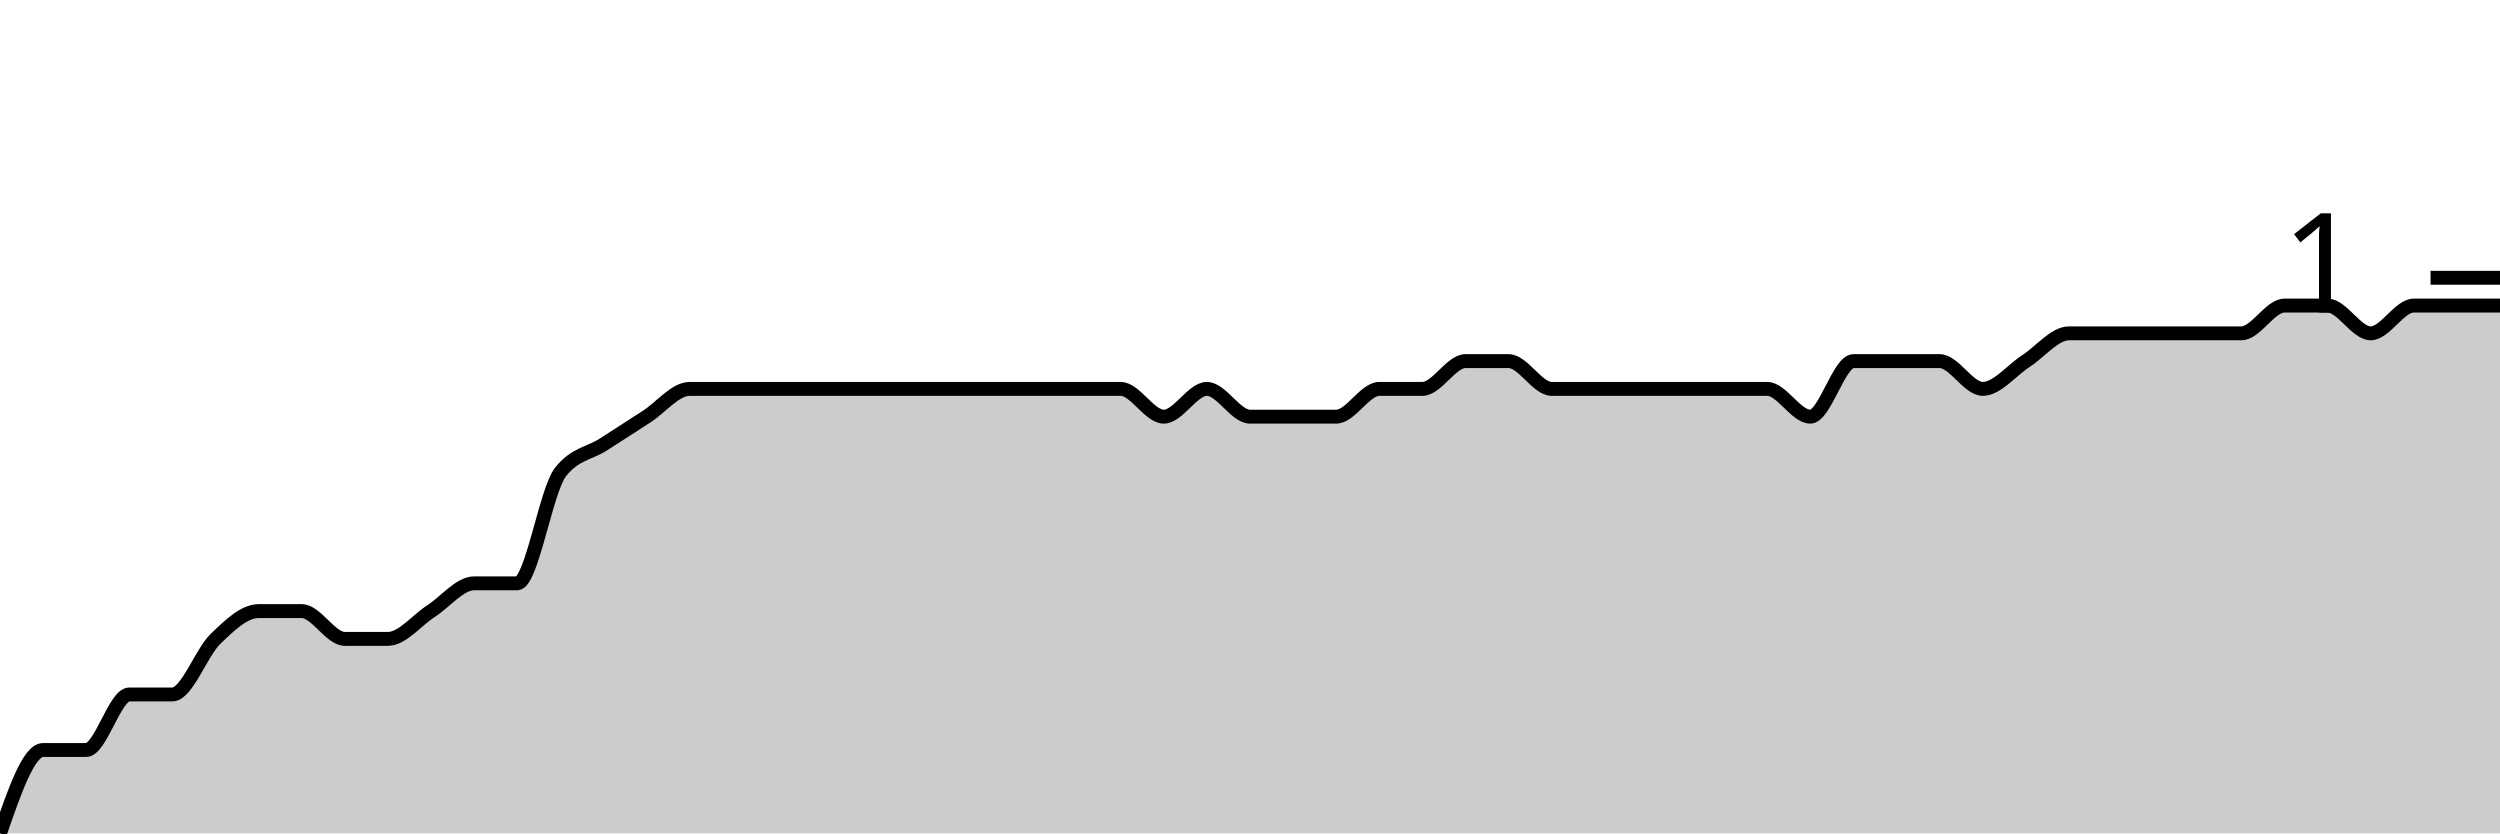
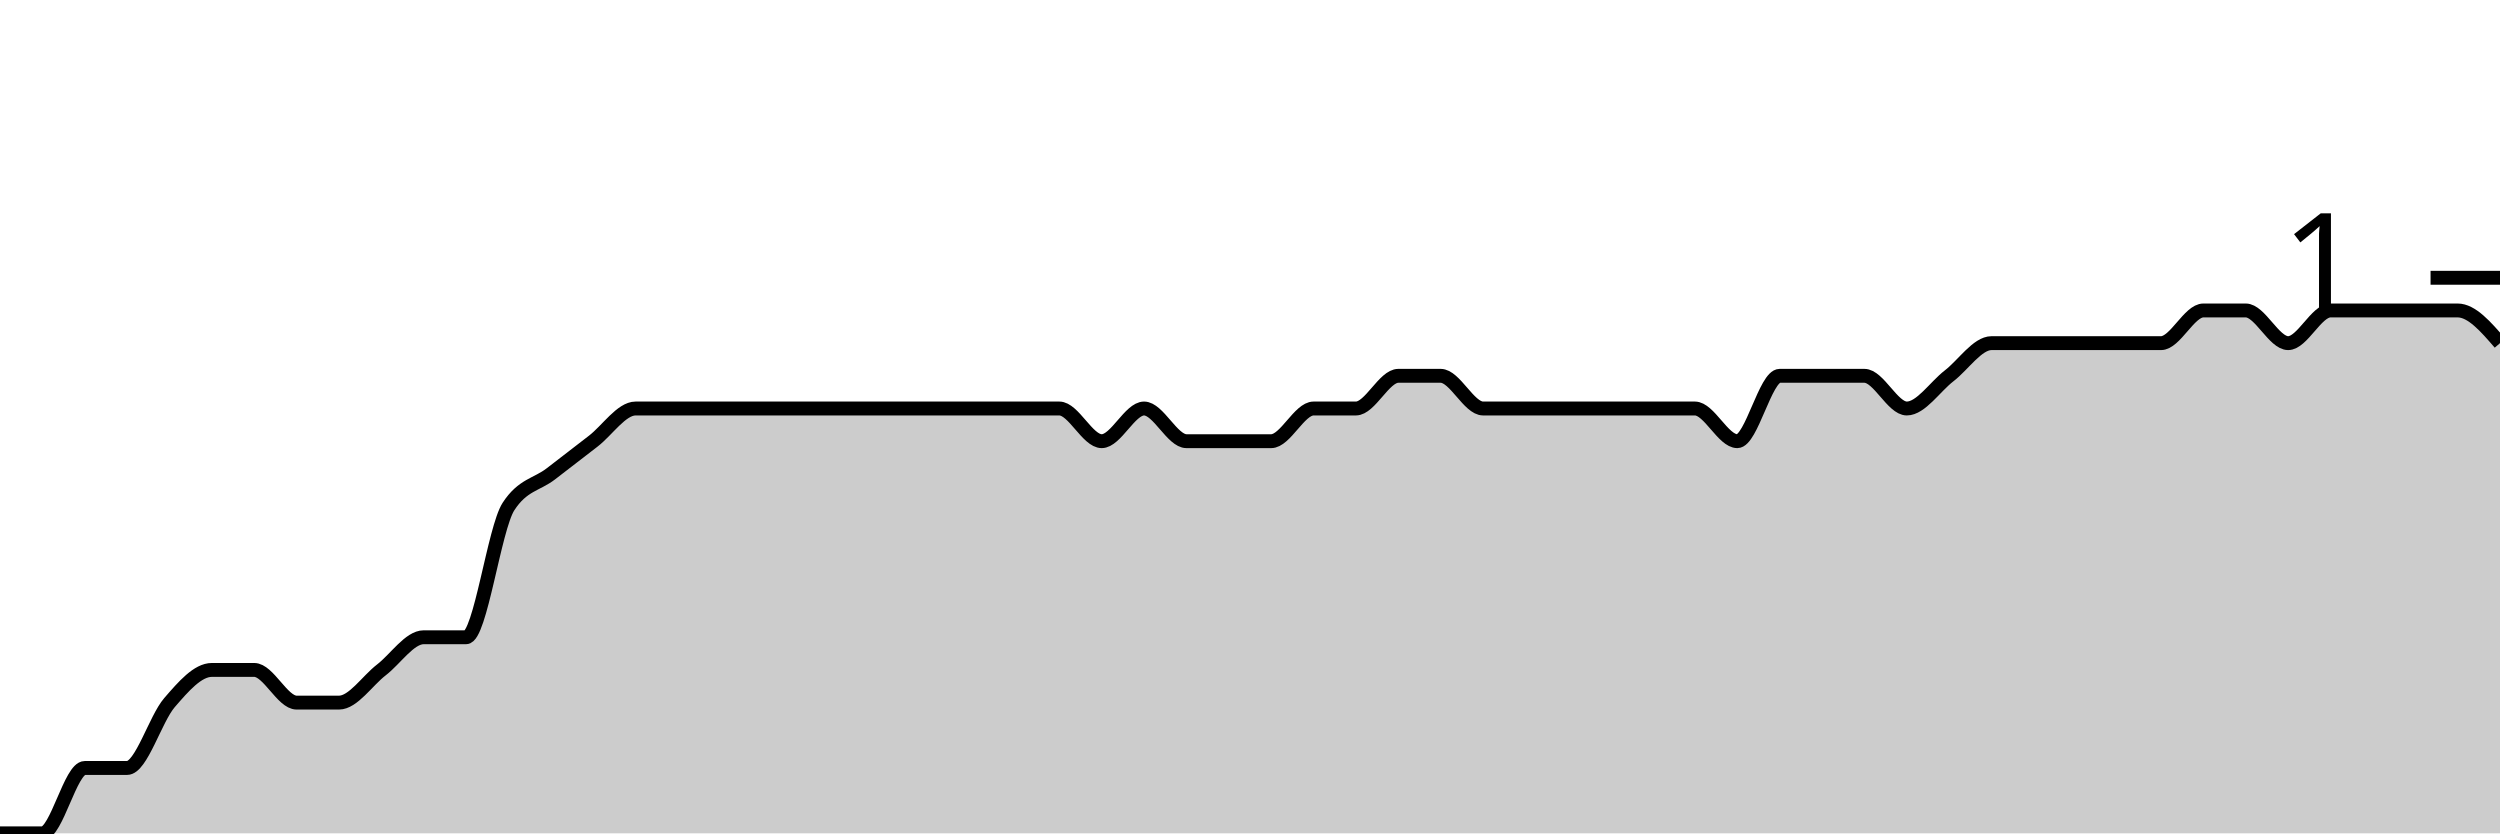
<svg xmlns="http://www.w3.org/2000/svg" viewBox="0 0 180 60">
  <g transform="translate(0,20)">
-     <path class="area" fill="rgba(0, 0, 0, 0.2)" d="M0,40C1.034,37,2.069,34,3.103,34C4.138,34,5.172,34,6.207,34C7.241,34,8.276,30,9.31,30C10.345,30,11.379,30,12.414,30C13.448,30,14.483,27,15.517,26C16.552,25,17.586,24,18.621,24C19.655,24,20.69,24,21.724,24C22.759,24,23.793,26,24.828,26C25.862,26,26.897,26,27.931,26C28.966,26,30,24.667,31.034,24C32.069,23.333,33.103,22,34.138,22C35.172,22,36.207,22,37.241,22C38.276,22,39.31,15.333,40.345,14C41.379,12.667,42.414,12.667,43.448,12C44.483,11.333,45.517,10.667,46.552,10C47.586,9.333,48.621,8,49.655,8C50.69,8,51.724,8,52.759,8C53.793,8,54.828,8,55.862,8C56.897,8,57.931,8,58.966,8C60,8,61.034,8,62.069,8C63.103,8,64.138,8,65.172,8C66.207,8,67.241,8,68.276,8C69.31,8,70.345,8,71.379,8C72.414,8,73.448,8,74.483,8C75.517,8,76.552,8,77.586,8C78.621,8,79.655,8,80.69,8C81.724,8,82.759,10,83.793,10C84.828,10,85.862,8,86.897,8C87.931,8,88.966,10,90,10C91.034,10,92.069,10,93.103,10C94.138,10,95.172,10,96.207,10C97.241,10,98.276,8,99.31,8C100.345,8,101.379,8,102.414,8C103.448,8,104.483,6,105.517,6C106.552,6,107.586,6,108.621,6C109.655,6,110.69,8,111.724,8C112.759,8,113.793,8,114.828,8C115.862,8,116.897,8,117.931,8C118.966,8,120,8,121.034,8C122.069,8,123.103,8,124.138,8C125.172,8,126.207,8,127.241,8C128.276,8,129.31,10,130.345,10C131.379,10,132.414,6,133.448,6C134.483,6,135.517,6,136.552,6C137.586,6,138.621,6,139.655,6C140.69,6,141.724,8,142.759,8C143.793,8,144.828,6.667,145.862,6C146.897,5.333,147.931,4,148.966,4C150,4,151.034,4,152.069,4C153.103,4,154.138,4,155.172,4C156.207,4,157.241,4,158.276,4C159.31,4,160.345,4,161.379,4C162.414,4,163.448,2,164.483,2C165.517,2,166.552,2,167.586,2C168.621,2,169.655,4,170.69,4C171.724,4,172.759,2,173.793,2C174.828,2,175.862,2,176.897,2C177.931,2,178.966,2,180,2L180,40C178.966,40,177.931,40,176.897,40C175.862,40,174.828,40,173.793,40C172.759,40,171.724,40,170.69,40C169.655,40,168.621,40,167.586,40C166.552,40,165.517,40,164.483,40C163.448,40,162.414,40,161.379,40C160.345,40,159.31,40,158.276,40C157.241,40,156.207,40,155.172,40C154.138,40,153.103,40,152.069,40C151.034,40,150,40,148.966,40C147.931,40,146.897,40,145.862,40C144.828,40,143.793,40,142.759,40C141.724,40,140.69,40,139.655,40C138.621,40,137.586,40,136.552,40C135.517,40,134.483,40,133.448,40C132.414,40,131.379,40,130.345,40C129.31,40,128.276,40,127.241,40C126.207,40,125.172,40,124.138,40C123.103,40,122.069,40,121.034,40C120,40,118.966,40,117.931,40C116.897,40,115.862,40,114.828,40C113.793,40,112.759,40,111.724,40C110.69,40,109.655,40,108.621,40C107.586,40,106.552,40,105.517,40C104.483,40,103.448,40,102.414,40C101.379,40,100.345,40,99.31,40C98.276,40,97.241,40,96.207,40C95.172,40,94.138,40,93.103,40C92.069,40,91.034,40,90,40C88.966,40,87.931,40,86.897,40C85.862,40,84.828,40,83.793,40C82.759,40,81.724,40,80.69,40C79.655,40,78.621,40,77.586,40C76.552,40,75.517,40,74.483,40C73.448,40,72.414,40,71.379,40C70.345,40,69.31,40,68.276,40C67.241,40,66.207,40,65.172,40C64.138,40,63.103,40,62.069,40C61.034,40,60,40,58.966,40C57.931,40,56.897,40,55.862,40C54.828,40,53.793,40,52.759,40C51.724,40,50.69,40,49.655,40C48.621,40,47.586,40,46.552,40C45.517,40,44.483,40,43.448,40C42.414,40,41.379,40,40.345,40C39.31,40,38.276,40,37.241,40C36.207,40,35.172,40,34.138,40C33.103,40,32.069,40,31.034,40C30,40,28.966,40,27.931,40C26.897,40,25.862,40,24.828,40C23.793,40,22.759,40,21.724,40C20.69,40,19.655,40,18.621,40C17.586,40,16.552,40,15.517,40C14.483,40,13.448,40,12.414,40C11.379,40,10.345,40,9.31,40C8.276,40,7.241,40,6.207,40C5.172,40,4.138,40,3.103,40C2.069,40,1.034,40,0,40Z" />
-     <path class="line" stroke="black" fill="none" d="M0,40C1.034,37,2.069,34,3.103,34C4.138,34,5.172,34,6.207,34C7.241,34,8.276,30,9.31,30C10.345,30,11.379,30,12.414,30C13.448,30,14.483,27,15.517,26C16.552,25,17.586,24,18.621,24C19.655,24,20.69,24,21.724,24C22.759,24,23.793,26,24.828,26C25.862,26,26.897,26,27.931,26C28.966,26,30,24.667,31.034,24C32.069,23.333,33.103,22,34.138,22C35.172,22,36.207,22,37.241,22C38.276,22,39.31,15.333,40.345,14C41.379,12.667,42.414,12.667,43.448,12C44.483,11.333,45.517,10.667,46.552,10C47.586,9.333,48.621,8,49.655,8C50.69,8,51.724,8,52.759,8C53.793,8,54.828,8,55.862,8C56.897,8,57.931,8,58.966,8C60,8,61.034,8,62.069,8C63.103,8,64.138,8,65.172,8C66.207,8,67.241,8,68.276,8C69.31,8,70.345,8,71.379,8C72.414,8,73.448,8,74.483,8C75.517,8,76.552,8,77.586,8C78.621,8,79.655,8,80.69,8C81.724,8,82.759,10,83.793,10C84.828,10,85.862,8,86.897,8C87.931,8,88.966,10,90,10C91.034,10,92.069,10,93.103,10C94.138,10,95.172,10,96.207,10C97.241,10,98.276,8,99.31,8C100.345,8,101.379,8,102.414,8C103.448,8,104.483,6,105.517,6C106.552,6,107.586,6,108.621,6C109.655,6,110.69,8,111.724,8C112.759,8,113.793,8,114.828,8C115.862,8,116.897,8,117.931,8C118.966,8,120,8,121.034,8C122.069,8,123.103,8,124.138,8C125.172,8,126.207,8,127.241,8C128.276,8,129.31,10,130.345,10C131.379,10,132.414,6,133.448,6C134.483,6,135.517,6,136.552,6C137.586,6,138.621,6,139.655,6C140.69,6,141.724,8,142.759,8C143.793,8,144.828,6.667,145.862,6C146.897,5.333,147.931,4,148.966,4C150,4,151.034,4,152.069,4C153.103,4,154.138,4,155.172,4C156.207,4,157.241,4,158.276,4C159.31,4,160.345,4,161.379,4C162.414,4,163.448,2,164.483,2C165.517,2,166.552,2,167.586,2C168.621,2,169.655,4,170.69,4C171.724,4,172.759,2,173.793,2C174.828,2,175.862,2,176.897,2C177.931,2,178.966,2,180,2" />
+     <path class="area" fill="rgba(0, 0, 0, 0.2)" d="M0,40C1.017,40,2.034,40,3.051,40C4.068,40,5.085,35.294,6.102,35.294C7.119,35.294,8.136,35.294,9.153,35.294C10.169,35.294,11.186,31.765,12.203,30.588C13.22,29.412,14.237,28.235,15.254,28.235C16.271,28.235,17.288,28.235,18.305,28.235C19.322,28.235,20.339,30.588,21.356,30.588C22.373,30.588,23.39,30.588,24.407,30.588C25.424,30.588,26.441,29.02,27.458,28.235C28.475,27.451,29.492,25.882,30.508,25.882C31.525,25.882,32.542,25.882,33.559,25.882C34.576,25.882,35.593,18.039,36.61,16.471C37.627,14.902,38.644,14.902,39.661,14.118C40.678,13.333,41.695,12.549,42.712,11.765C43.729,10.98,44.746,9.412,45.763,9.412C46.78,9.412,47.797,9.412,48.814,9.412C49.831,9.412,50.847,9.412,51.864,9.412C52.881,9.412,53.898,9.412,54.915,9.412C55.932,9.412,56.949,9.412,57.966,9.412C58.983,9.412,60,9.412,61.017,9.412C62.034,9.412,63.051,9.412,64.068,9.412C65.085,9.412,66.102,9.412,67.119,9.412C68.136,9.412,69.153,9.412,70.169,9.412C71.186,9.412,72.203,9.412,73.22,9.412C74.237,9.412,75.254,9.412,76.271,9.412C77.288,9.412,78.305,11.765,79.322,11.765C80.339,11.765,81.356,9.412,82.373,9.412C83.39,9.412,84.407,11.765,85.424,11.765C86.441,11.765,87.458,11.765,88.475,11.765C89.492,11.765,90.508,11.765,91.525,11.765C92.542,11.765,93.559,9.412,94.576,9.412C95.593,9.412,96.61,9.412,97.627,9.412C98.644,9.412,99.661,7.059,100.678,7.059C101.695,7.059,102.712,7.059,103.729,7.059C104.746,7.059,105.763,9.412,106.78,9.412C107.797,9.412,108.814,9.412,109.831,9.412C110.847,9.412,111.864,9.412,112.881,9.412C113.898,9.412,114.915,9.412,115.932,9.412C116.949,9.412,117.966,9.412,118.983,9.412C120,9.412,121.017,9.412,122.034,9.412C123.051,9.412,124.068,11.765,125.085,11.765C126.102,11.765,127.119,7.059,128.136,7.059C129.153,7.059,130.169,7.059,131.186,7.059C132.203,7.059,133.22,7.059,134.237,7.059C135.254,7.059,136.271,9.412,137.288,9.412C138.305,9.412,139.322,7.843,140.339,7.059C141.356,6.275,142.373,4.706,143.39,4.706C144.407,4.706,145.424,4.706,146.441,4.706C147.458,4.706,148.475,4.706,149.492,4.706C150.508,4.706,151.525,4.706,152.542,4.706C153.559,4.706,154.576,4.706,155.593,4.706C156.61,4.706,157.627,2.353,158.644,2.353C159.661,2.353,160.678,2.353,161.695,2.353C162.712,2.353,163.729,4.706,164.746,4.706C165.763,4.706,166.78,2.353,167.797,2.353C168.814,2.353,169.831,2.353,170.847,2.353C171.864,2.353,172.881,2.353,173.898,2.353C174.915,2.353,175.932,2.353,176.949,2.353C177.966,2.353,178.983,3.529,180,4.706L180,40C178.983,40,177.966,40,176.949,40C175.932,40,174.915,40,173.898,40C172.881,40,171.864,40,170.847,40C169.831,40,168.814,40,167.797,40C166.78,40,165.763,40,164.746,40C163.729,40,162.712,40,161.695,40C160.678,40,159.661,40,158.644,40C157.627,40,156.61,40,155.593,40C154.576,40,153.559,40,152.542,40C151.525,40,150.508,40,149.492,40C148.475,40,147.458,40,146.441,40C145.424,40,144.407,40,143.39,40C142.373,40,141.356,40,140.339,40C139.322,40,138.305,40,137.288,40C136.271,40,135.254,40,134.237,40C133.22,40,132.203,40,131.186,40C130.169,40,129.153,40,128.136,40C127.119,40,126.102,40,125.085,40C124.068,40,123.051,40,122.034,40C121.017,40,120,40,118.983,40C117.966,40,116.949,40,115.932,40C114.915,40,113.898,40,112.881,40C111.864,40,110.847,40,109.831,40C108.814,40,107.797,40,106.78,40C105.763,40,104.746,40,103.729,40C102.712,40,101.695,40,100.678,40C99.661,40,98.644,40,97.627,40C96.61,40,95.593,40,94.576,40C93.559,40,92.542,40,91.525,40C90.508,40,89.492,40,88.475,40C87.458,40,86.441,40,85.424,40C84.407,40,83.39,40,82.373,40C81.356,40,80.339,40,79.322,40C78.305,40,77.288,40,76.271,40C75.254,40,74.237,40,73.22,40C72.203,40,71.186,40,70.169,40C69.153,40,68.136,40,67.119,40C66.102,40,65.085,40,64.068,40C63.051,40,62.034,40,61.017,40C60,40,58.983,40,57.966,40C56.949,40,55.932,40,54.915,40C53.898,40,52.881,40,51.864,40C50.847,40,49.831,40,48.814,40C47.797,40,46.78,40,45.763,40C44.746,40,43.729,40,42.712,40C41.695,40,40.678,40,39.661,40C38.644,40,37.627,40,36.61,40C35.593,40,34.576,40,33.559,40C32.542,40,31.525,40,30.508,40C29.492,40,28.475,40,27.458,40C26.441,40,25.424,40,24.407,40C23.39,40,22.373,40,21.356,40C20.339,40,19.322,40,18.305,40C17.288,40,16.271,40,15.254,40C14.237,40,13.22,40,12.203,40C11.186,40,10.169,40,9.153,40C8.136,40,7.119,40,6.102,40C5.085,40,4.068,40,3.051,40C2.034,40,1.017,40,0,40Z" />
+     <path class="line" stroke="black" fill="none" d="M0,40C1.017,40,2.034,40,3.051,40C4.068,40,5.085,35.294,6.102,35.294C7.119,35.294,8.136,35.294,9.153,35.294C10.169,35.294,11.186,31.765,12.203,30.588C13.22,29.412,14.237,28.235,15.254,28.235C16.271,28.235,17.288,28.235,18.305,28.235C19.322,28.235,20.339,30.588,21.356,30.588C22.373,30.588,23.39,30.588,24.407,30.588C25.424,30.588,26.441,29.02,27.458,28.235C28.475,27.451,29.492,25.882,30.508,25.882C31.525,25.882,32.542,25.882,33.559,25.882C34.576,25.882,35.593,18.039,36.61,16.471C37.627,14.902,38.644,14.902,39.661,14.118C40.678,13.333,41.695,12.549,42.712,11.765C43.729,10.98,44.746,9.412,45.763,9.412C46.78,9.412,47.797,9.412,48.814,9.412C49.831,9.412,50.847,9.412,51.864,9.412C52.881,9.412,53.898,9.412,54.915,9.412C55.932,9.412,56.949,9.412,57.966,9.412C58.983,9.412,60,9.412,61.017,9.412C62.034,9.412,63.051,9.412,64.068,9.412C65.085,9.412,66.102,9.412,67.119,9.412C68.136,9.412,69.153,9.412,70.169,9.412C71.186,9.412,72.203,9.412,73.22,9.412C74.237,9.412,75.254,9.412,76.271,9.412C77.288,9.412,78.305,11.765,79.322,11.765C80.339,11.765,81.356,9.412,82.373,9.412C83.39,9.412,84.407,11.765,85.424,11.765C86.441,11.765,87.458,11.765,88.475,11.765C89.492,11.765,90.508,11.765,91.525,11.765C92.542,11.765,93.559,9.412,94.576,9.412C95.593,9.412,96.61,9.412,97.627,9.412C98.644,9.412,99.661,7.059,100.678,7.059C101.695,7.059,102.712,7.059,103.729,7.059C104.746,7.059,105.763,9.412,106.78,9.412C107.797,9.412,108.814,9.412,109.831,9.412C110.847,9.412,111.864,9.412,112.881,9.412C113.898,9.412,114.915,9.412,115.932,9.412C116.949,9.412,117.966,9.412,118.983,9.412C120,9.412,121.017,9.412,122.034,9.412C123.051,9.412,124.068,11.765,125.085,11.765C126.102,11.765,127.119,7.059,128.136,7.059C129.153,7.059,130.169,7.059,131.186,7.059C132.203,7.059,133.22,7.059,134.237,7.059C135.254,7.059,136.271,9.412,137.288,9.412C138.305,9.412,139.322,7.843,140.339,7.059C141.356,6.275,142.373,4.706,143.39,4.706C144.407,4.706,145.424,4.706,146.441,4.706C147.458,4.706,148.475,4.706,149.492,4.706C150.508,4.706,151.525,4.706,152.542,4.706C153.559,4.706,154.576,4.706,155.593,4.706C156.61,4.706,157.627,2.353,158.644,2.353C159.661,2.353,160.678,2.353,161.695,2.353C162.712,2.353,163.729,4.706,164.746,4.706C165.763,4.706,166.78,2.353,167.797,2.353C168.814,2.353,169.831,2.353,170.847,2.353C171.864,2.353,172.881,2.353,173.898,2.353C174.915,2.353,175.932,2.353,176.949,2.353C177.966,2.353,178.983,3.529,180,4.706" />
    <path class="axis-ceiling" stroke-width="1" stroke="black" fill="none" d="M175,0L180,0" />
    <text class="axis-ceiling-label" font-family="sans-serif" text-anchor="end" font-size="10px" x="170" y="2.5">1</text>
  </g>
</svg>
